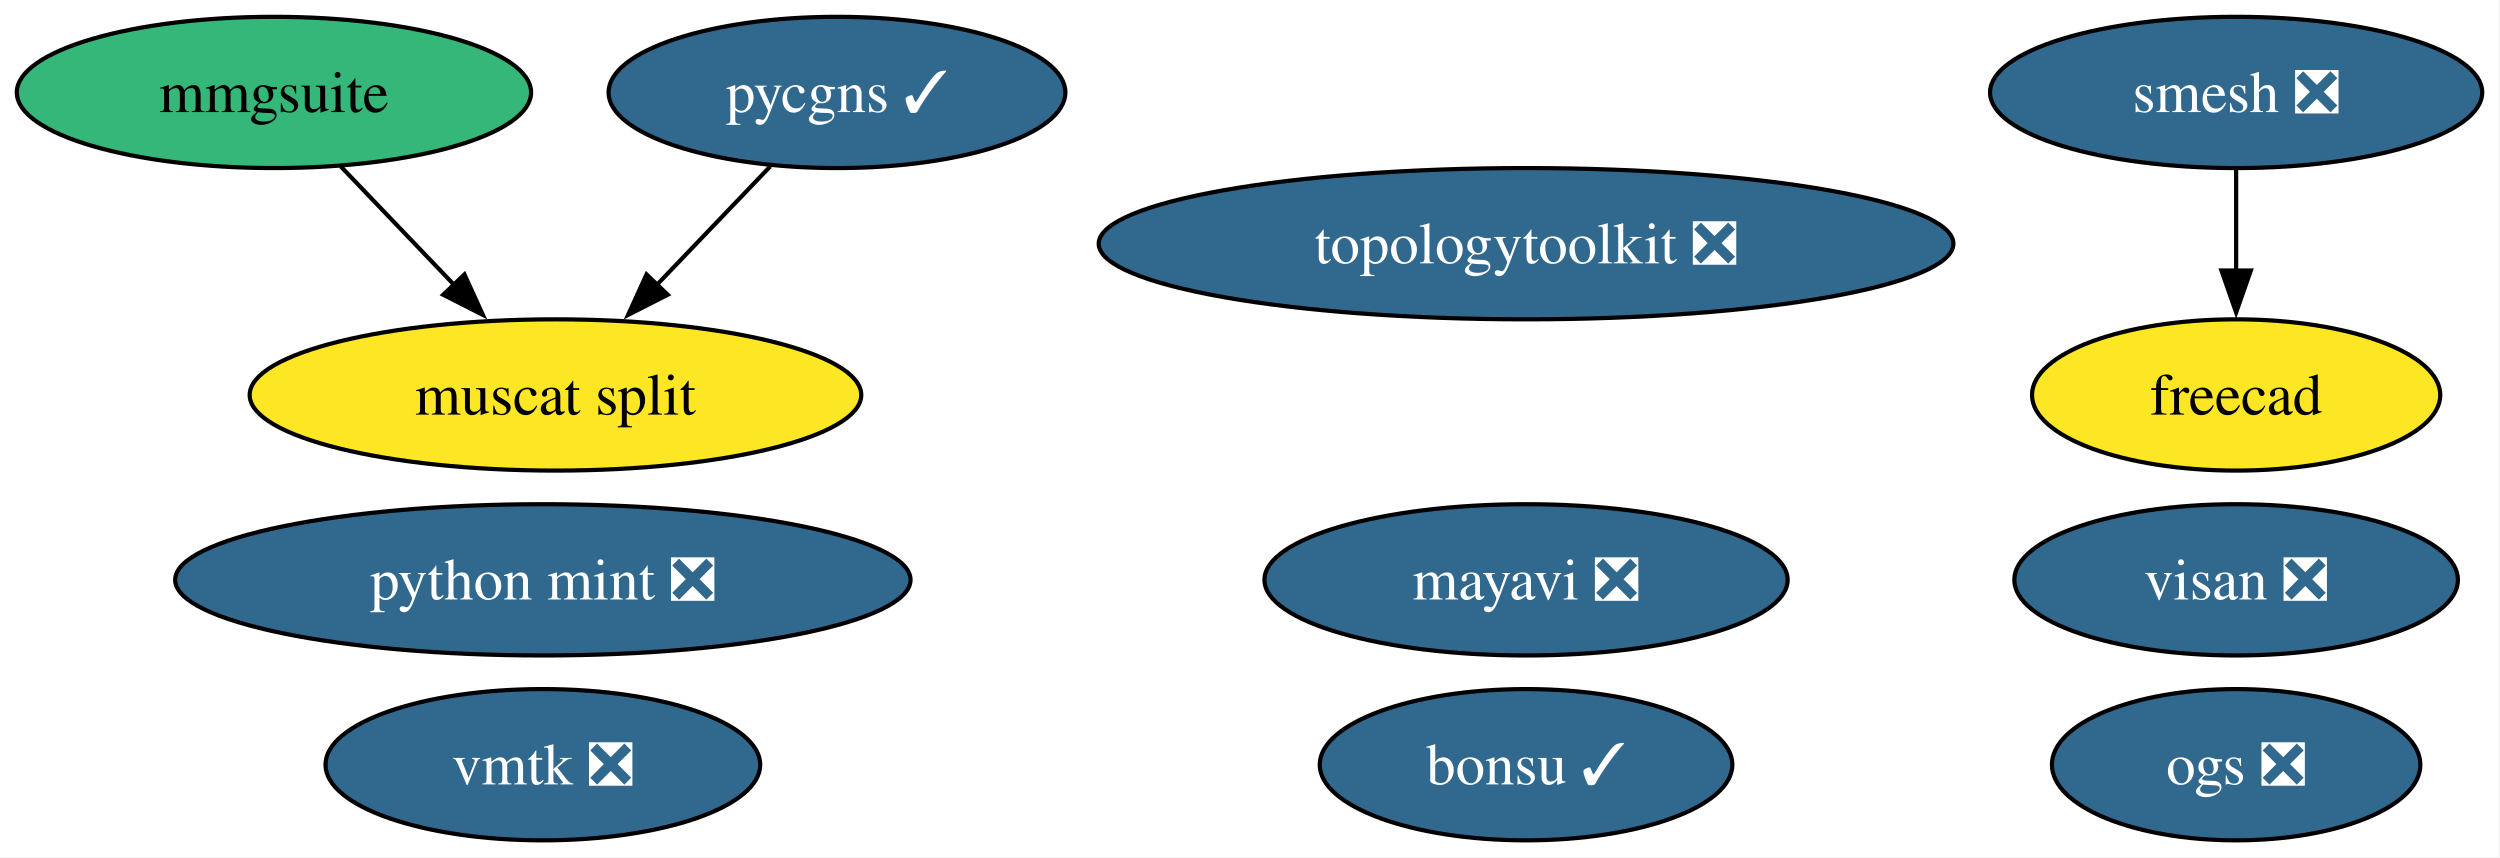
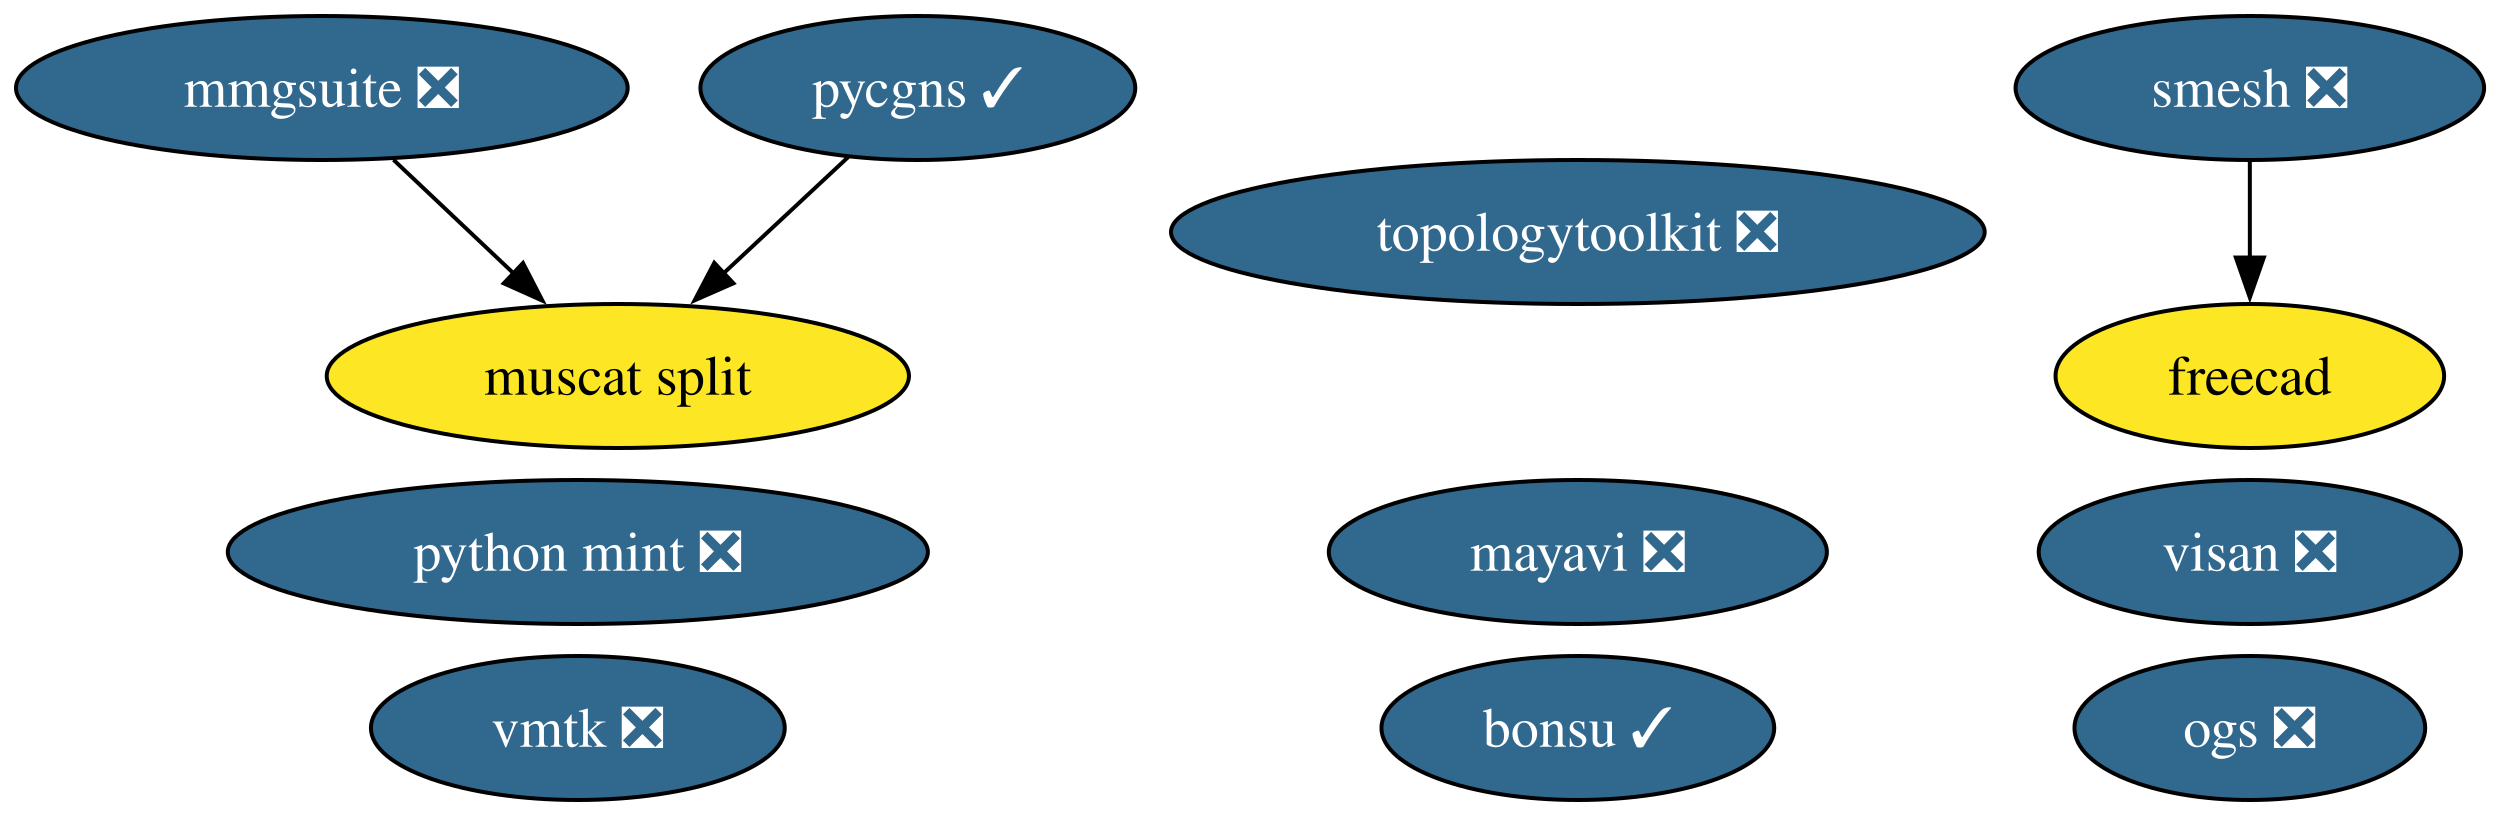
- <svg xmlns="http://www.w3.org/2000/svg" xmlns:xlink="http://www.w3.org/1999/xlink" width="595pt" height="204pt" viewBox="0.00 0.00 595.00 204.00">
+ <svg xmlns="http://www.w3.org/2000/svg" xmlns:xlink="http://www.w3.org/1999/xlink" width="625pt" height="204pt" viewBox="0.00 0.00 625.00 204.00">
  <g id="graph0" class="graph" transform="scale(1 1) rotate(0) translate(4 200)">
-     <polygon fill="white" stroke="none" points="-4,4 -4,-200 590.78,-200 590.78,4 -4,4" />
+     <polygon fill="white" stroke="none" points="-4,4 -4,-200 621.03,-200 621.03,4 -4,4" />
    <g id="node1" class="node">
      <g id="a_node1">
        <a xlink:href="https://github.com/conda-forge/mayavi-feedstock/pull/102" xlink:title="mayavi ❎">
-           <ellipse fill="#31688e" stroke="black" cx="359.2" cy="-62" rx="62.26" ry="18" />
-           <text xml:space="preserve" text-anchor="middle" x="359.2" y="-57.33" font-family="Times,serif" font-size="14.00" fill="white">mayavi ❎</text>
+           <ellipse fill="#31688e" stroke="black" cx="390.46" cy="-62" rx="62.26" ry="18" />
+           <text xml:space="preserve" text-anchor="middle" x="390.46" y="-57.33" font-family="Times,serif" font-size="14.00" fill="white">mayavi ❎</text>
        </a>
      </g>
    </g>
    <g id="node2" class="node">
      <g id="a_node2">
        <a xlink:href="https://github.com/conda-forge/smesh-feedstock/pull/110" xlink:title="smesh ❎">
-           <ellipse fill="#31688e" stroke="black" cx="528.2" cy="-178" rx="58.57" ry="18" />
-           <text xml:space="preserve" text-anchor="middle" x="528.2" y="-173.32" font-family="Times,serif" font-size="14.00" fill="white">smesh ❎</text>
+           <ellipse fill="#31688e" stroke="black" cx="558.46" cy="-178" rx="58.57" ry="18" />
+           <text xml:space="preserve" text-anchor="middle" x="558.46" y="-173.32" font-family="Times,serif" font-size="14.00" fill="white">smesh ❎</text>
        </a>
      </g>
    </g>
    <g id="node3" class="node">
      <g id="a_node3">
        <a xlink:href="https://github.com/conda-forge/freecad-feedstock" xlink:title="freecad">
-           <ellipse fill="#fde725" stroke="black" cx="528.2" cy="-106" rx="48.58" ry="18" />
-           <text xml:space="preserve" text-anchor="middle" x="528.2" y="-101.33" font-family="Times,serif" font-size="14.00">freecad</text>
+           <ellipse fill="#fde725" stroke="black" cx="558.46" cy="-106" rx="48.58" ry="18" />
+           <text xml:space="preserve" text-anchor="middle" x="558.46" y="-101.33" font-family="Times,serif" font-size="14.00">freecad</text>
        </a>
      </g>
    </g>
    <g id="edge1" class="edge">
-       <path fill="none" stroke="black" d="M528.2,-159.7C528.2,-152.41 528.2,-143.73 528.2,-135.54" />
-       <polygon fill="black" stroke="black" points="531.7,-135.62 528.2,-125.62 524.7,-135.62 531.7,-135.62" />
+       <path fill="none" stroke="black" d="M558.46,-159.7C558.46,-152.41 558.46,-143.73 558.46,-135.54" />
+       <polygon fill="black" stroke="black" points="561.96,-135.62 558.46,-125.62 554.96,-135.62 561.96,-135.62" />
    </g>
    <g id="node4" class="node">
      <g id="a_node4">
        <a xlink:href="https://github.com/conda-forge/bonsu-feedstock/pull/89" xlink:title="bonsu ✓">
-           <ellipse fill="#31688e" stroke="black" cx="359.2" cy="-18" rx="49.1" ry="18" />
-           <text xml:space="preserve" text-anchor="middle" x="359.2" y="-13.32" font-family="Times,serif" font-size="14.00" fill="white">bonsu ✓</text>
+           <ellipse fill="#31688e" stroke="black" cx="390.46" cy="-18" rx="49.1" ry="18" />
+           <text xml:space="preserve" text-anchor="middle" x="390.46" y="-13.32" font-family="Times,serif" font-size="14.00" fill="white">bonsu ✓</text>
        </a>
      </g>
    </g>
    <g id="node5" class="node">
      <g id="a_node5">
        <a xlink:href="https://github.com/conda-forge/topologytoolkit-feedstock/pull/95" xlink:title="topologytoolkit ❎">
-           <ellipse fill="#31688e" stroke="black" cx="359.2" cy="-142" rx="101.71" ry="18" />
-           <text xml:space="preserve" text-anchor="middle" x="359.2" y="-137.32" font-family="Times,serif" font-size="14.00" fill="white">topologytoolkit ❎</text>
+           <ellipse fill="#31688e" stroke="black" cx="390.46" cy="-142" rx="101.71" ry="18" />
+           <text xml:space="preserve" text-anchor="middle" x="390.46" y="-137.32" font-family="Times,serif" font-size="14.00" fill="white">topologytoolkit ❎</text>
        </a>
      </g>
    </g>
    <g id="node6" class="node">
      <g id="a_node6">
        <a xlink:href="https://github.com/conda-forge/python-mint-feedstock/pull/81" xlink:title="python mint ❎">
-           <ellipse fill="#31688e" stroke="black" cx="125.2" cy="-62" rx="87.51" ry="18" />
-           <text xml:space="preserve" text-anchor="middle" x="125.2" y="-57.33" font-family="Times,serif" font-size="14.00" fill="white">python mint ❎</text>
+           <ellipse fill="#31688e" stroke="black" cx="140.46" cy="-62" rx="87.51" ry="18" />
+           <text xml:space="preserve" text-anchor="middle" x="140.46" y="-57.33" font-family="Times,serif" font-size="14.00" fill="white">python mint ❎</text>
        </a>
      </g>
    </g>
    <g id="node7" class="node">
      <g id="a_node7">
        <a xlink:href="https://github.com/conda-forge/pycgns-feedstock/pull/53" xlink:title="pycgns ✓">
-           <ellipse fill="#31688e" stroke="black" cx="195.2" cy="-178" rx="54.36" ry="18" />
-           <text xml:space="preserve" text-anchor="middle" x="195.2" y="-173.32" font-family="Times,serif" font-size="14.00" fill="white">pycgns ✓</text>
+           <ellipse fill="#31688e" stroke="black" cx="225.46" cy="-178" rx="54.36" ry="18" />
+           <text xml:space="preserve" text-anchor="middle" x="225.46" y="-173.32" font-family="Times,serif" font-size="14.00" fill="white">pycgns ✓</text>
        </a>
      </g>
    </g>
    <g id="node11" class="node">
      <g id="a_node11">
        <a xlink:href="https://github.com/conda-forge/muscat-split-feedstock" xlink:title="muscat split">
-           <ellipse fill="#fde725" stroke="black" cx="128.2" cy="-106" rx="72.78" ry="18" />
-           <text xml:space="preserve" text-anchor="middle" x="128.2" y="-101.33" font-family="Times,serif" font-size="14.00">muscat split</text>
+           <ellipse fill="#fde725" stroke="black" cx="150.46" cy="-106" rx="72.78" ry="18" />
+           <text xml:space="preserve" text-anchor="middle" x="150.46" y="-101.33" font-family="Times,serif" font-size="14.00">muscat split</text>
        </a>
      </g>
    </g>
    <g id="edge2" class="edge">
-       <path fill="none" stroke="black" d="M179.33,-160.41C171.27,-151.99 161.31,-141.58 152.32,-132.2" />
-       <polygon fill="black" stroke="black" points="154.92,-129.85 145.48,-125.05 149.87,-134.69 154.92,-129.85" />
+       <path fill="none" stroke="black" d="M208.07,-160.76C198.8,-152.12 187.22,-141.3 176.87,-131.65" />
+       <polygon fill="black" stroke="black" points="179.35,-129.18 169.65,-124.91 174.57,-134.29 179.35,-129.18" />
    </g>
    <g id="node8" class="node">
      <g id="a_node8">
        <a xlink:href="https://github.com/conda-forge/visan-feedstock/pull/35" xlink:title="visan ❎">
-           <ellipse fill="#31688e" stroke="black" cx="528.2" cy="-62" rx="52.79" ry="18" />
-           <text xml:space="preserve" text-anchor="middle" x="528.2" y="-57.33" font-family="Times,serif" font-size="14.00" fill="white">visan ❎</text>
+           <ellipse fill="#31688e" stroke="black" cx="558.46" cy="-62" rx="52.79" ry="18" />
+           <text xml:space="preserve" text-anchor="middle" x="558.46" y="-57.33" font-family="Times,serif" font-size="14.00" fill="white">visan ❎</text>
        </a>
      </g>
    </g>
    <g id="node9" class="node">
      <g id="a_node9">
        <a xlink:href="https://github.com/conda-forge/vmtk-feedstock/pull/37" xlink:title="vmtk ❎">
-           <ellipse fill="#31688e" stroke="black" cx="125.2" cy="-18" rx="51.73" ry="18" />
-           <text xml:space="preserve" text-anchor="middle" x="125.2" y="-13.32" font-family="Times,serif" font-size="14.00" fill="white">vmtk ❎</text>
+           <ellipse fill="#31688e" stroke="black" cx="140.46" cy="-18" rx="51.73" ry="18" />
+           <text xml:space="preserve" text-anchor="middle" x="140.46" y="-13.32" font-family="Times,serif" font-size="14.00" fill="white">vmtk ❎</text>
        </a>
      </g>
    </g>
    <g id="node10" class="node">
      <g id="a_node10">
-         <a xlink:href="https://github.com/conda-forge/mmgsuite-feedstock" xlink:title="mmgsuite">
-           <ellipse fill="#35b779" stroke="black" cx="61.2" cy="-178" rx="61.2" ry="18" />
-           <text xml:space="preserve" text-anchor="middle" x="61.2" y="-173.32" font-family="Times,serif" font-size="14.00">mmgsuite</text>
+         <a xlink:href="https://github.com/conda-forge/mmgsuite-feedstock/pull/22" xlink:title="mmgsuite ❎">
+           <ellipse fill="#31688e" stroke="black" cx="76.46" cy="-178" rx="76.46" ry="18" />
+           <text xml:space="preserve" text-anchor="middle" x="76.46" y="-173.32" font-family="Times,serif" font-size="14.00" fill="white">mmgsuite ❎</text>
        </a>
      </g>
    </g>
    <g id="edge3" class="edge">
-       <path fill="none" stroke="black" d="M77.08,-160.41C85.14,-151.99 95.1,-141.58 104.08,-132.2" />
-       <polygon fill="black" stroke="black" points="106.54,-134.69 110.93,-125.05 101.48,-129.85 106.54,-134.69" />
+       <path fill="none" stroke="black" d="M94.37,-160.05C103.37,-151.54 114.45,-141.07 124.37,-131.68" />
+       <polygon fill="black" stroke="black" points="126.75,-134.24 131.61,-124.83 121.94,-129.16 126.75,-134.24" />
    </g>
    <g id="node12" class="node">
      <g id="a_node12">
        <a xlink:href="https://github.com/conda-forge/ogs-feedstock/pull/29" xlink:title="ogs ❎">
-           <ellipse fill="#31688e" stroke="black" cx="528.2" cy="-18" rx="43.84" ry="18" />
-           <text xml:space="preserve" text-anchor="middle" x="528.2" y="-13.32" font-family="Times,serif" font-size="14.00" fill="white">ogs ❎</text>
+           <ellipse fill="#31688e" stroke="black" cx="558.46" cy="-18" rx="43.84" ry="18" />
+           <text xml:space="preserve" text-anchor="middle" x="558.46" y="-13.32" font-family="Times,serif" font-size="14.00" fill="white">ogs ❎</text>
        </a>
      </g>
    </g>
  </g>
</svg>
